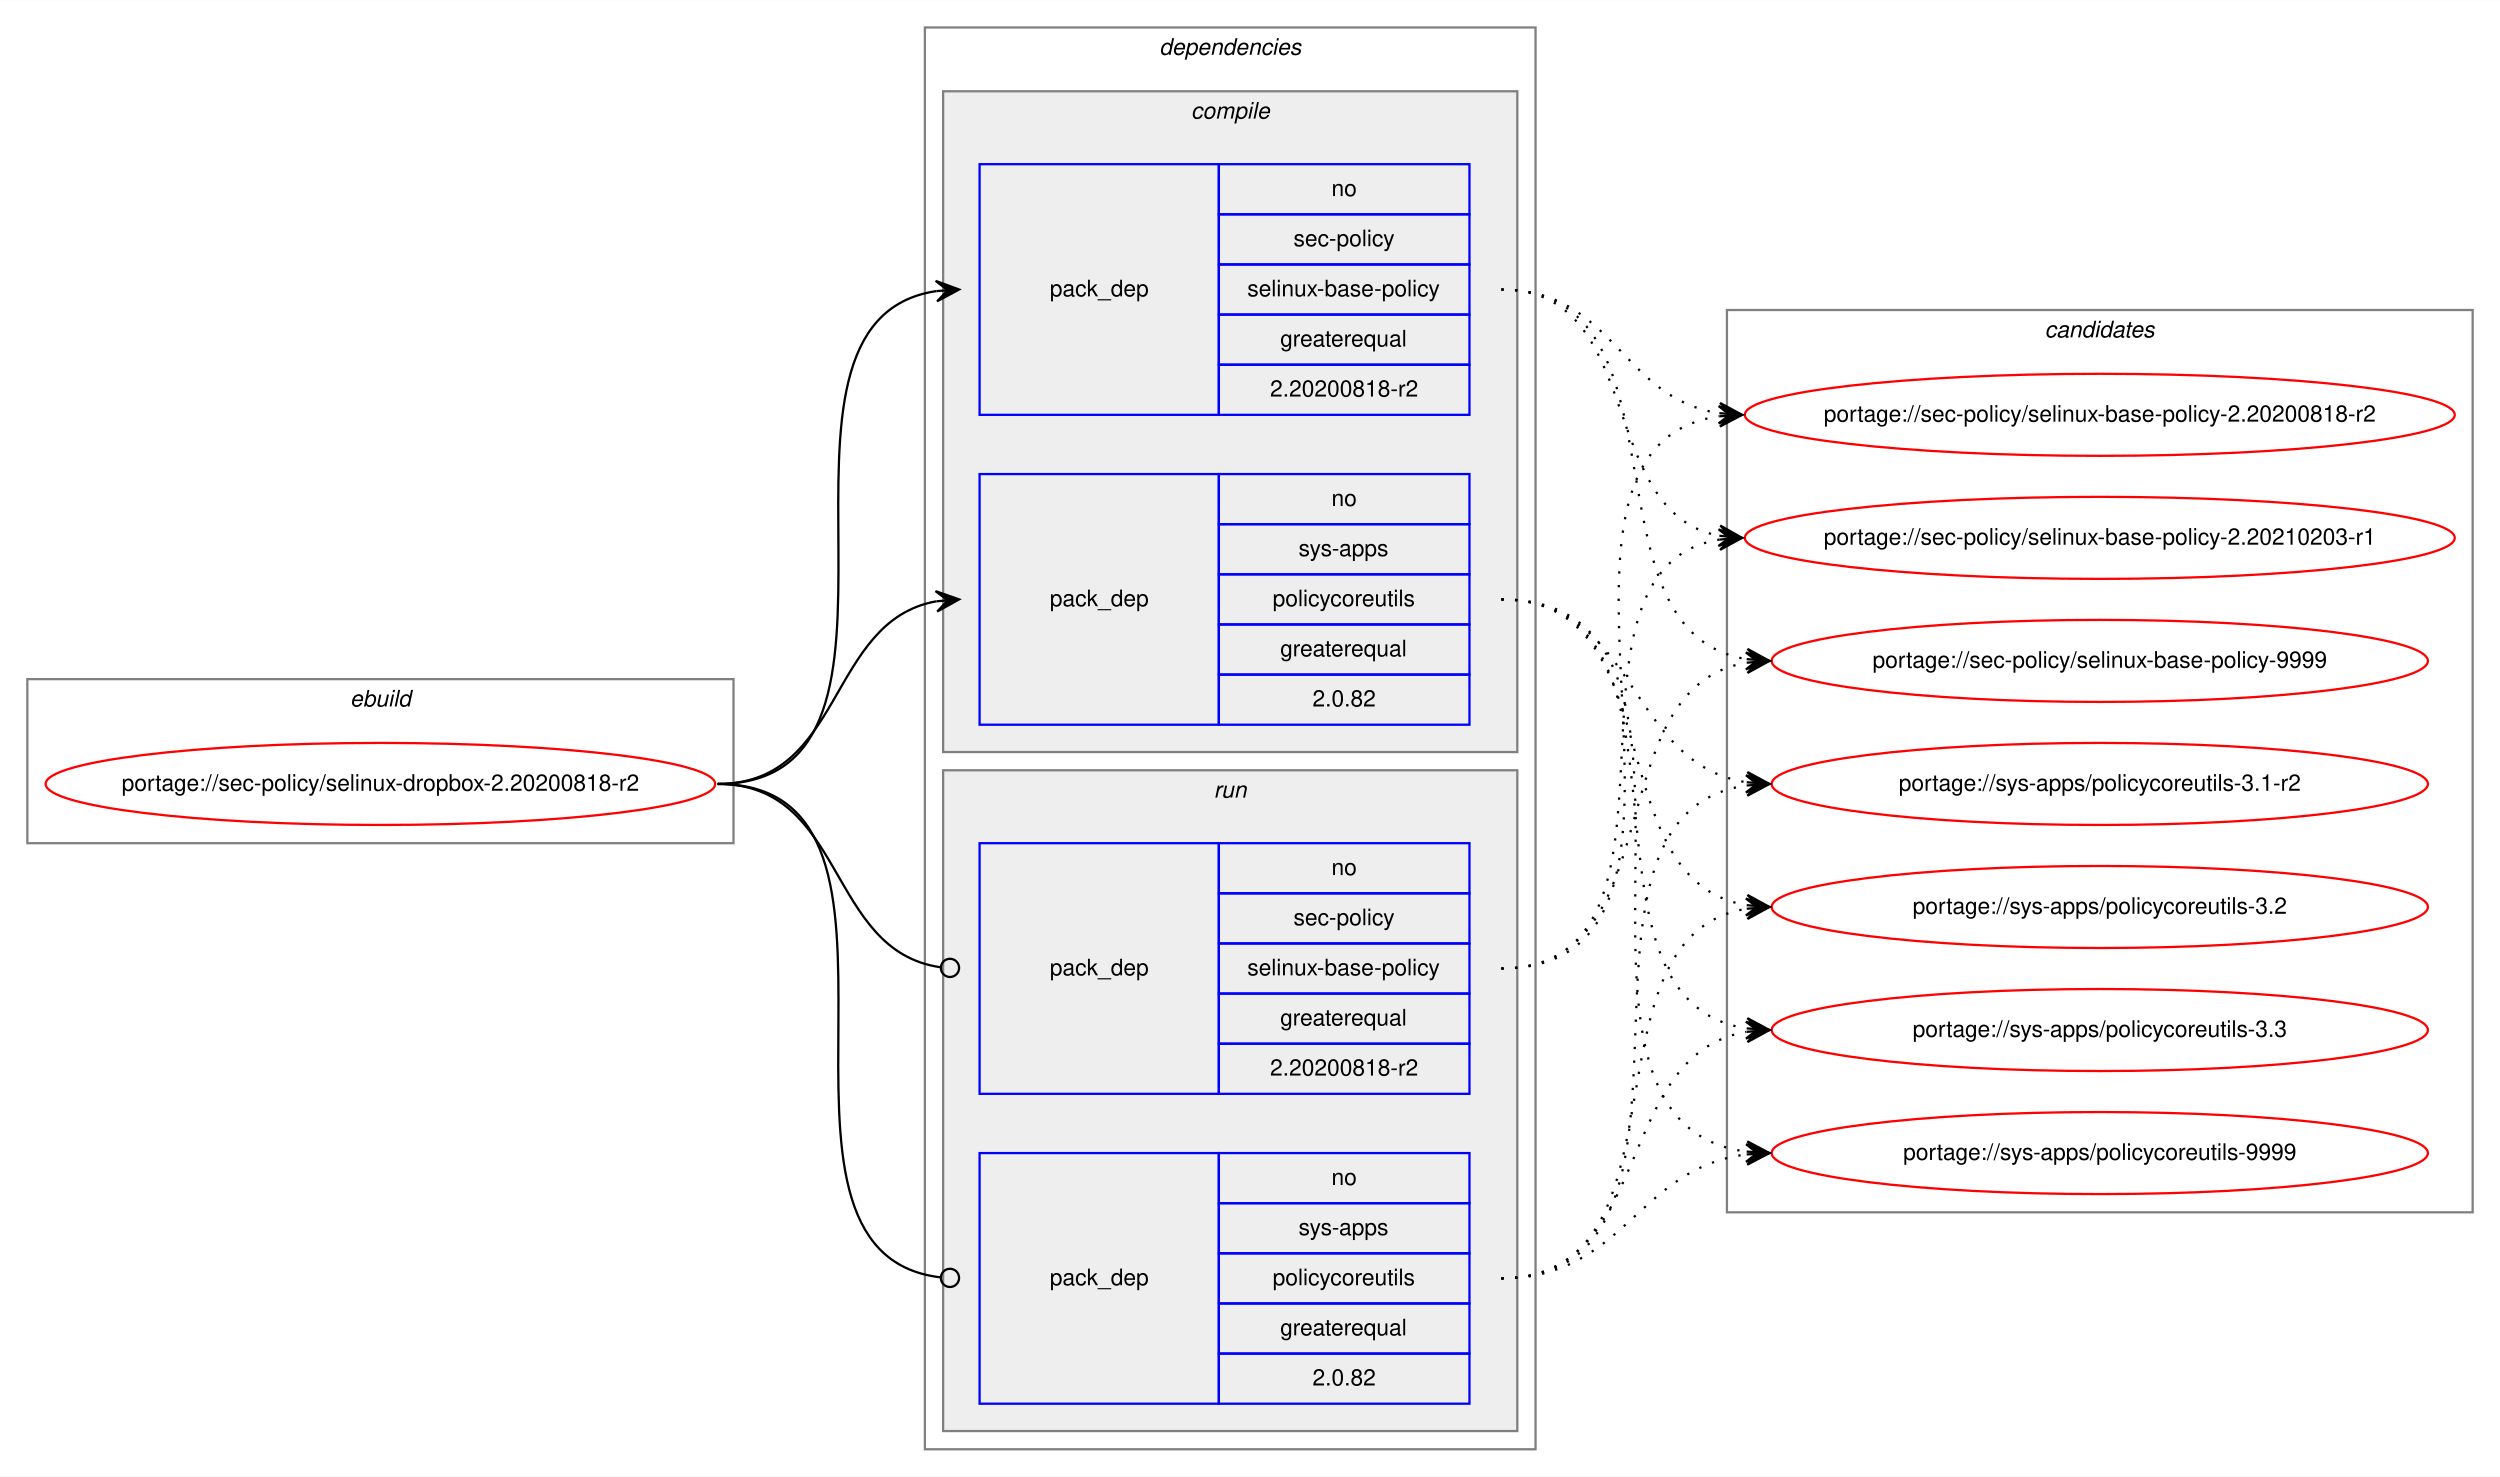
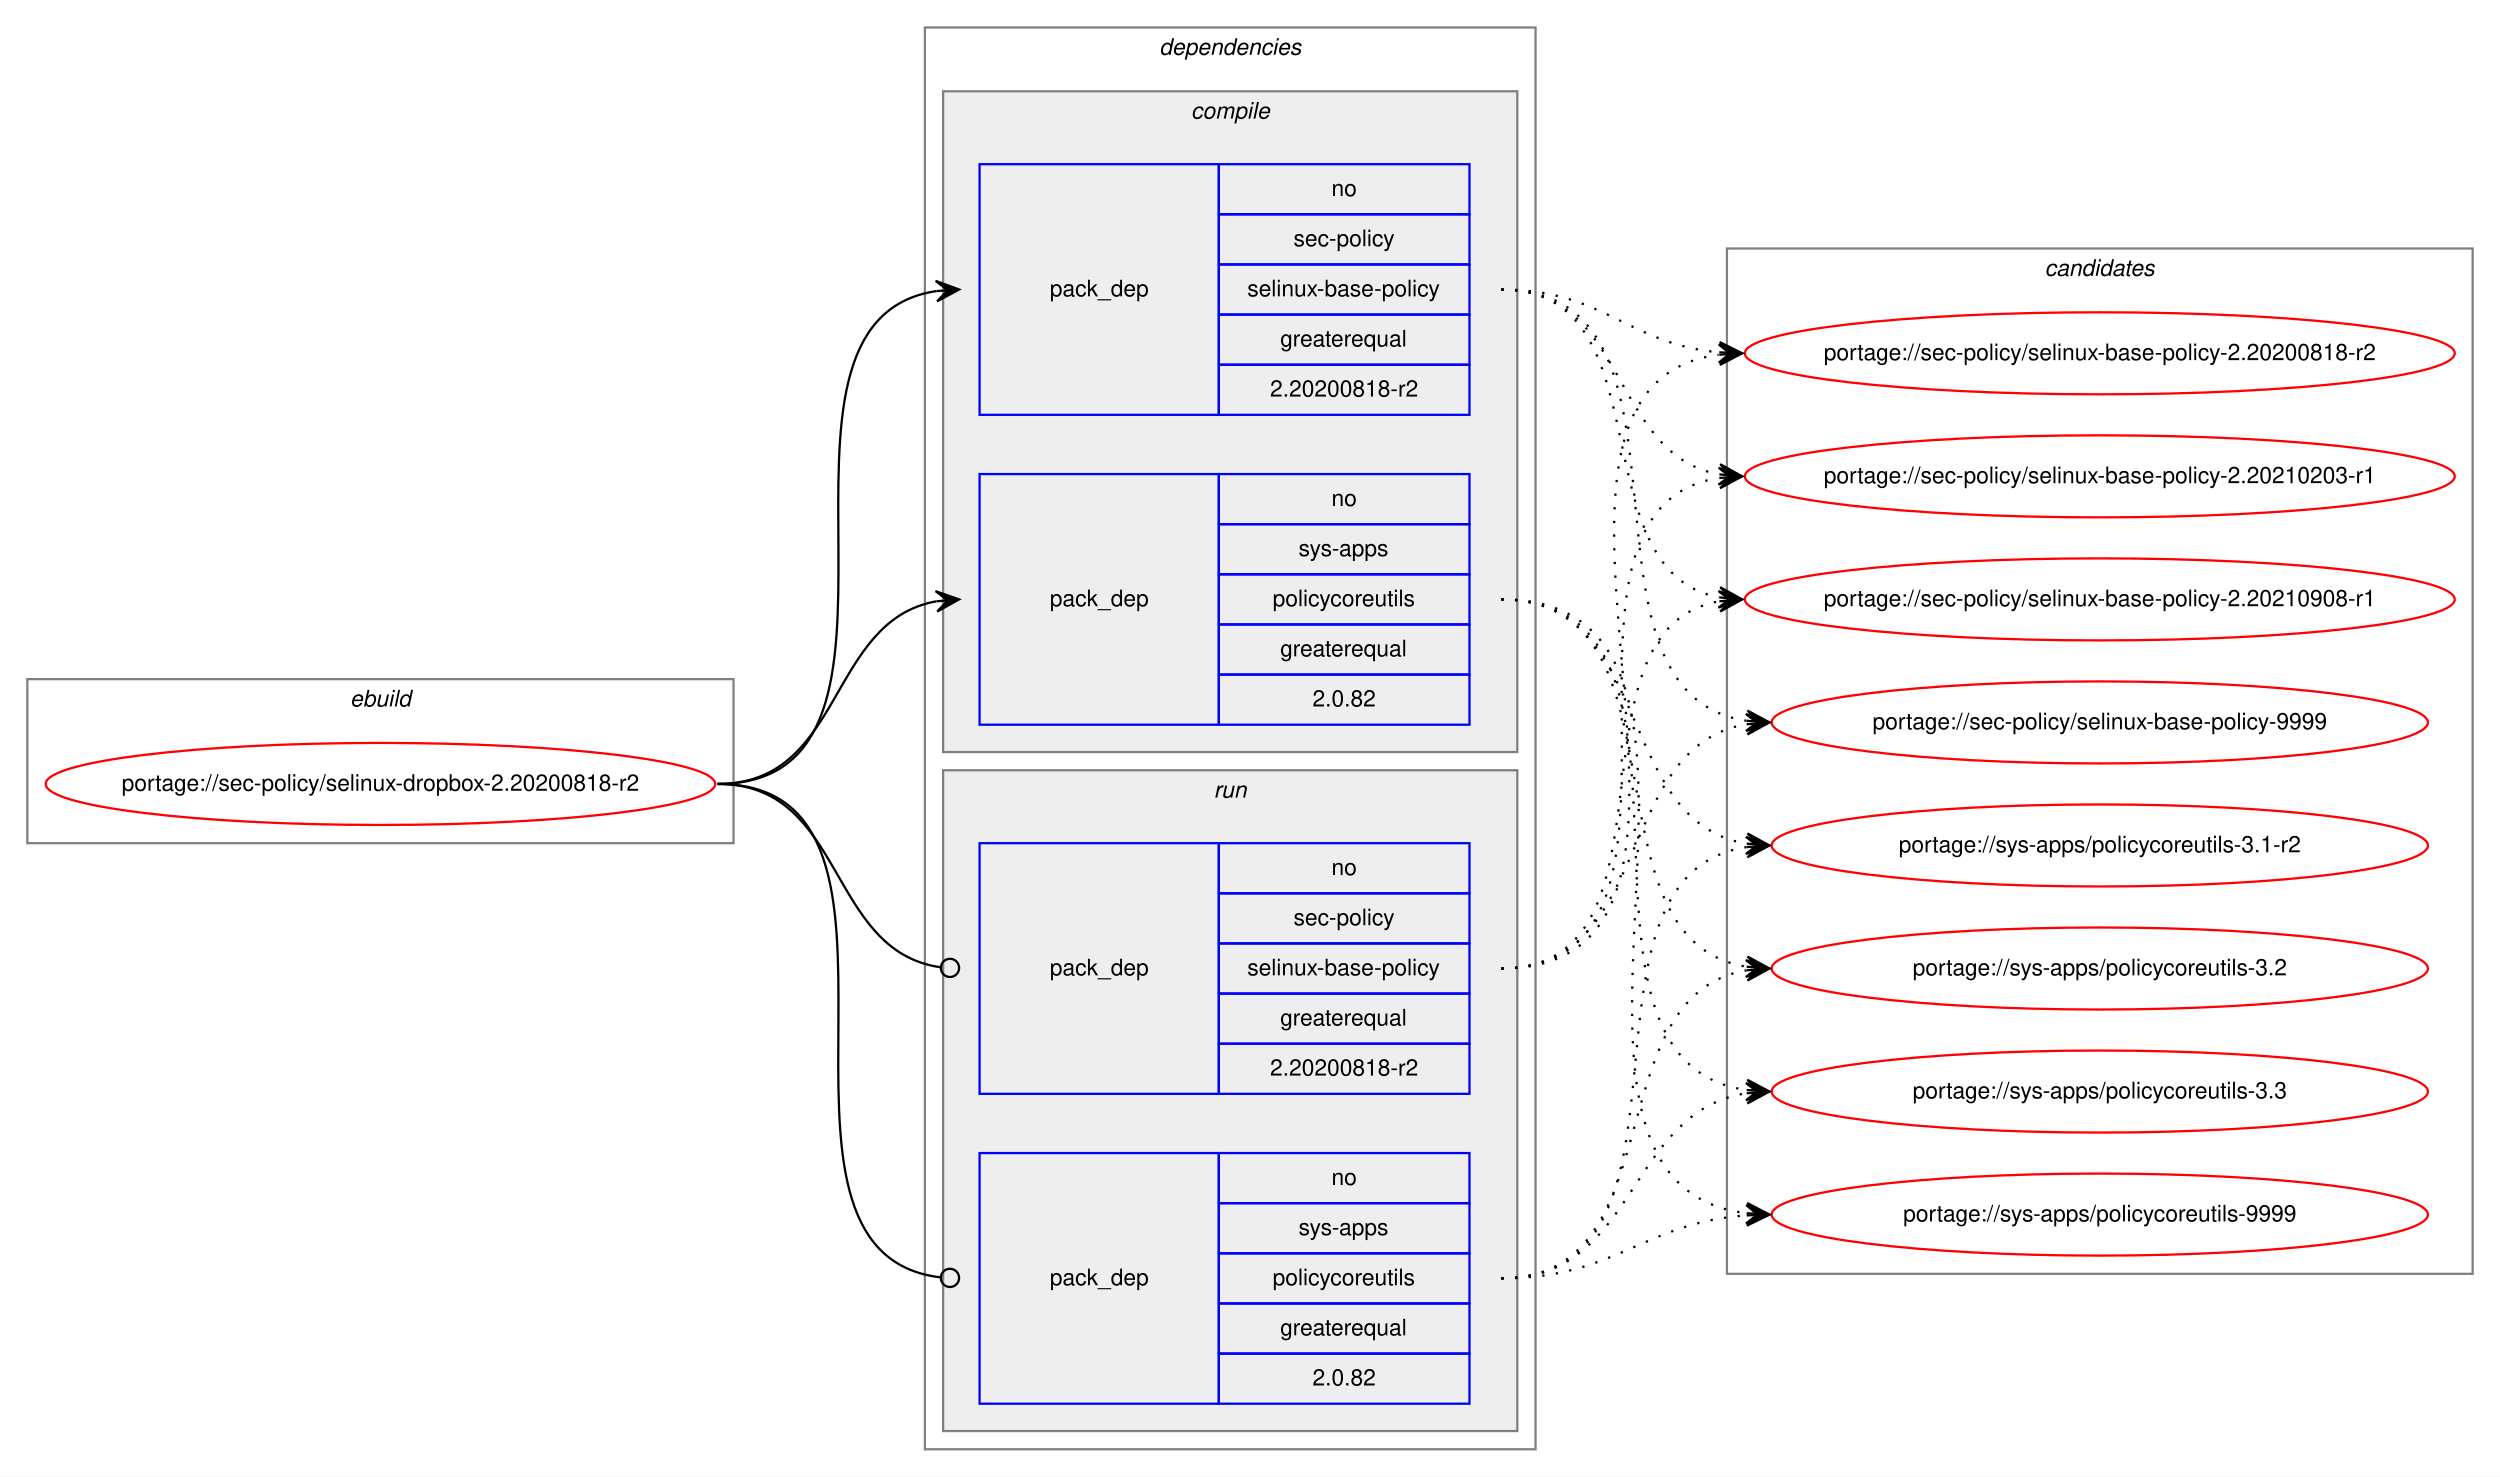
<svg xmlns="http://www.w3.org/2000/svg" xmlns:xlink="http://www.w3.org/1999/xlink" width="1097pt" height="648pt" viewBox="0.00 0.00 1097.20 648.00">
  <g id="graph0" class="graph" transform="scale(1 1) rotate(0) translate(4 644)">
    <polygon fill="white" stroke="transparent" points="-4,4 -4,-644 1093.2,-644 1093.2,4 -4,4" />
    <g id="clust1" class="cluster">
      <polygon fill="none" stroke="gray" points="8,-274 8,-346 317.92,-346 317.92,-274 8,-274" />
      <text text-anchor="start" x="149.62" y="-334" font-family="Helvetica,sans-Serif" font-style="italic" font-size="10.00">ebuild</text>
    </g>
    <g id="clust2" class="cluster">
      <polygon fill="none" stroke="gray" points="401.92,-8 401.92,-632 669.92,-632 669.92,-8 401.92,-8" />
      <text text-anchor="start" x="504.79" y="-620" font-family="Helvetica,sans-Serif" font-style="italic" font-size="10.00">dependencies</text>
    </g>
    <g id="clust3" class="cluster">
      <polygon fill="#eeeeee" stroke="gray" points="409.92,-314 409.92,-604 661.92,-604 661.92,-314 409.92,-314" />
      <text text-anchor="start" x="518.7" y="-592" font-family="Helvetica,sans-Serif" font-style="italic" font-size="10.00">compile</text>
    </g>
    <g id="clust7" class="cluster">
      <polygon fill="#eeeeee" stroke="gray" points="409.92,-16 409.92,-306 661.92,-306 661.92,-16 409.92,-16" />
      <text text-anchor="start" x="528.69" y="-294" font-family="Helvetica,sans-Serif" font-style="italic" font-size="10.00">run</text>
    </g>
    <g id="clust10" class="cluster">
-       <polygon fill="none" stroke="gray" points="753.92,-112 753.92,-508 1081.2,-508 1081.2,-112 753.92,-112" />
-       <text text-anchor="start" x="893.38" y="-496" font-family="Helvetica,sans-Serif" font-style="italic" font-size="10.00">candidates</text>
+       <polygon fill="none" stroke="gray" points="753.92,-85 753.92,-535 1081.2,-535 1081.2,-85 753.92,-85" />
+       <text text-anchor="start" x="893.38" y="-523" font-family="Helvetica,sans-Serif" font-style="italic" font-size="10.00">candidates</text>
    </g>
    <g id="node1" class="node">
      <g id="a_node1">
        <a xlink:href="../sec-policy/selinux-dropbox-2.20200818-r2.svg" xlink:title="portage://sec-policy/selinux-dropbox-2.20200818-r2">
          <ellipse fill="none" stroke="red" cx="162.96" cy="-300" rx="146.92" ry="18" />
          <text text-anchor="middle" x="162.96" y="-297" font-family="Helvetica,sans-Serif" font-size="10.00">portage://sec-policy/selinux-dropbox-2.20200818-r2</text>
        </a>
      </g>
    </g>
    <g id="node2" class="node">
      <polygon fill="none" stroke="blue" points="425.92,-462 425.92,-572 530.92,-572 530.92,-462 425.92,-462" />
      <text text-anchor="start" x="456.74" y="-514" font-family="Helvetica,sans-Serif" font-size="10.00">pack_dep</text>
      <polygon fill="none" stroke="blue" points="530.92,-550 530.92,-572 640.92,-572 640.92,-550 530.92,-550" />
      <text text-anchor="start" x="580.36" y="-558" font-family="Helvetica,sans-Serif" font-size="10.00">no</text>
      <polygon fill="none" stroke="blue" points="530.92,-528 530.92,-550 640.92,-550 640.92,-528 530.92,-528" />
      <text text-anchor="start" x="563.7" y="-536" font-family="Helvetica,sans-Serif" font-size="10.00">sec-policy</text>
      <polygon fill="none" stroke="blue" points="530.92,-506 530.92,-528 640.92,-528 640.92,-506 530.92,-506" />
      <text text-anchor="start" x="543.42" y="-514" font-family="Helvetica,sans-Serif" font-size="10.00">selinux-base-policy</text>
      <polygon fill="none" stroke="blue" points="530.92,-484 530.92,-506 640.92,-506 640.92,-484 530.92,-484" />
      <text text-anchor="start" x="557.85" y="-492" font-family="Helvetica,sans-Serif" font-size="10.00">greaterequal</text>
      <polygon fill="none" stroke="blue" points="530.92,-462 530.92,-484 640.92,-484 640.92,-462 530.92,-462" />
      <text text-anchor="start" x="553.4" y="-470" font-family="Helvetica,sans-Serif" font-size="10.00">2.20200818-r2</text>
    </g>
    <g id="edge1" class="edge">
      <path fill="none" stroke="black" d="M310.96,-300C414.72,-300 316.57,-502.83 406.93,-516.3" />
      <polygon fill="black" stroke="black" points="416.92,-517 406.63,-520.79 411.93,-516.65 406.94,-516.3 406.94,-516.3 406.94,-516.3 411.93,-516.65 407.26,-511.81 416.92,-517 416.92,-517" />
    </g>
    <g id="node3" class="node">
      <polygon fill="none" stroke="blue" points="425.92,-326 425.92,-436 530.92,-436 530.92,-326 425.92,-326" />
      <text text-anchor="start" x="456.74" y="-378" font-family="Helvetica,sans-Serif" font-size="10.00">pack_dep</text>
      <polygon fill="none" stroke="blue" points="530.92,-414 530.92,-436 640.92,-436 640.92,-414 530.92,-414" />
      <text text-anchor="start" x="580.36" y="-422" font-family="Helvetica,sans-Serif" font-size="10.00">no</text>
      <polygon fill="none" stroke="blue" points="530.92,-392 530.92,-414 640.92,-414 640.92,-392 530.92,-392" />
      <text text-anchor="start" x="565.92" y="-400" font-family="Helvetica,sans-Serif" font-size="10.00">sys-apps</text>
      <polygon fill="none" stroke="blue" points="530.92,-370 530.92,-392 640.92,-392 640.92,-370 530.92,-370" />
      <text text-anchor="start" x="554.53" y="-378" font-family="Helvetica,sans-Serif" font-size="10.00">policycoreutils</text>
      <polygon fill="none" stroke="blue" points="530.92,-348 530.92,-370 640.92,-370 640.92,-348 530.92,-348" />
      <text text-anchor="start" x="557.85" y="-356" font-family="Helvetica,sans-Serif" font-size="10.00">greaterequal</text>
      <polygon fill="none" stroke="blue" points="530.92,-326 530.92,-348 640.92,-348 640.92,-326 530.92,-326" />
      <text text-anchor="start" x="572.02" y="-334" font-family="Helvetica,sans-Serif" font-size="10.00">2.0.82</text>
    </g>
    <g id="edge2" class="edge">
      <path fill="none" stroke="black" d="M310.96,-300C366.65,-300 358.9,-371.49 406.91,-380.15" />
      <polygon fill="black" stroke="black" points="416.92,-381 406.57,-384.63 411.94,-380.57 406.95,-380.15 406.95,-380.15 406.95,-380.15 411.94,-380.57 407.34,-375.67 416.92,-381 416.92,-381" />
    </g>
    <g id="node4" class="node">
      <polygon fill="none" stroke="blue" points="425.92,-164 425.92,-274 530.92,-274 530.92,-164 425.92,-164" />
      <text text-anchor="start" x="456.74" y="-216" font-family="Helvetica,sans-Serif" font-size="10.00">pack_dep</text>
      <polygon fill="none" stroke="blue" points="530.92,-252 530.92,-274 640.92,-274 640.92,-252 530.92,-252" />
      <text text-anchor="start" x="580.36" y="-260" font-family="Helvetica,sans-Serif" font-size="10.00">no</text>
      <polygon fill="none" stroke="blue" points="530.92,-230 530.92,-252 640.92,-252 640.92,-230 530.92,-230" />
      <text text-anchor="start" x="563.7" y="-238" font-family="Helvetica,sans-Serif" font-size="10.00">sec-policy</text>
      <polygon fill="none" stroke="blue" points="530.92,-208 530.92,-230 640.92,-230 640.92,-208 530.92,-208" />
      <text text-anchor="start" x="543.42" y="-216" font-family="Helvetica,sans-Serif" font-size="10.00">selinux-base-policy</text>
      <polygon fill="none" stroke="blue" points="530.92,-186 530.92,-208 640.92,-208 640.92,-186 530.92,-186" />
      <text text-anchor="start" x="557.85" y="-194" font-family="Helvetica,sans-Serif" font-size="10.00">greaterequal</text>
      <polygon fill="none" stroke="blue" points="530.92,-164 530.92,-186 640.92,-186 640.92,-164 530.92,-164" />
      <text text-anchor="start" x="553.4" y="-172" font-family="Helvetica,sans-Serif" font-size="10.00">2.20200818-r2</text>
    </g>
    <g id="edge3" class="edge">
      <path fill="none" stroke="black" d="M310.96,-300C367.34,-300 358.7,-226.72 408.73,-219.56" />
      <ellipse fill="none" stroke="black" cx="412.93" cy="-219.27" rx="4" ry="4" />
    </g>
    <g id="node5" class="node">
      <polygon fill="none" stroke="blue" points="425.92,-28 425.92,-138 530.92,-138 530.92,-28 425.92,-28" />
      <text text-anchor="start" x="456.74" y="-80" font-family="Helvetica,sans-Serif" font-size="10.00">pack_dep</text>
      <polygon fill="none" stroke="blue" points="530.92,-116 530.92,-138 640.92,-138 640.92,-116 530.92,-116" />
      <text text-anchor="start" x="580.36" y="-124" font-family="Helvetica,sans-Serif" font-size="10.00">no</text>
      <polygon fill="none" stroke="blue" points="530.92,-94 530.92,-116 640.92,-116 640.92,-94 530.92,-94" />
      <text text-anchor="start" x="565.92" y="-102" font-family="Helvetica,sans-Serif" font-size="10.00">sys-apps</text>
      <polygon fill="none" stroke="blue" points="530.92,-72 530.92,-94 640.92,-94 640.92,-72 530.92,-72" />
      <text text-anchor="start" x="554.53" y="-80" font-family="Helvetica,sans-Serif" font-size="10.00">policycoreutils</text>
      <polygon fill="none" stroke="blue" points="530.92,-50 530.92,-72 640.92,-72 640.92,-50 530.92,-50" />
      <text text-anchor="start" x="557.85" y="-58" font-family="Helvetica,sans-Serif" font-size="10.00">greaterequal</text>
      <polygon fill="none" stroke="blue" points="530.92,-28 530.92,-50 640.92,-50 640.92,-28 530.92,-28" />
      <text text-anchor="start" x="572.02" y="-36" font-family="Helvetica,sans-Serif" font-size="10.00">2.0.82</text>
    </g>
    <g id="edge4" class="edge">
      <path fill="none" stroke="black" d="M310.96,-300C415.46,-300 315.17,-94.29 408.87,-83.44" />
      <ellipse fill="none" stroke="black" cx="412.92" cy="-83.22" rx="4" ry="4" />
    </g>
    <g id="node6" class="node">
      <g id="a_node6">
        <a xlink:href="../sec-policy/selinux-base-policy-2.20200818-r2.svg" xlink:title="portage://sec-policy/selinux-base-policy-2.20200818-r2">
-           <ellipse fill="none" stroke="red" cx="917.56" cy="-462" rx="155.78" ry="18" />
-           <text text-anchor="middle" x="917.56" y="-459" font-family="Helvetica,sans-Serif" font-size="10.00">portage://sec-policy/selinux-base-policy-2.20200818-r2</text>
+           <ellipse fill="none" stroke="red" cx="917.56" cy="-489" rx="155.78" ry="18" />
+           <text text-anchor="middle" x="917.56" y="-486" font-family="Helvetica,sans-Serif" font-size="10.00">portage://sec-policy/selinux-base-policy-2.20200818-r2</text>
        </a>
      </g>
    </g>
    <g id="edge5" class="edge">
-       <path fill="none" stroke="black" stroke-dasharray="1,5" d="M654.92,-517C704.23,-517 707.41,-469.26 750.42,-462.74" />
-       <polygon fill="black" stroke="black" points="760.56,-462 750.91,-467.21 755.57,-462.36 750.59,-462.72 750.59,-462.72 750.59,-462.72 755.57,-462.36 750.26,-458.24 760.56,-462 760.56,-462" />
+       <path fill="none" stroke="black" stroke-dasharray="1,5" d="M654.92,-517C699.89,-517 710.5,-493 750.37,-489.44" />
+       <polygon fill="black" stroke="black" points="760.56,-489 750.76,-493.93 755.56,-489.22 750.57,-489.43 750.57,-489.43 750.57,-489.43 755.56,-489.22 750.37,-484.94 760.56,-489 760.56,-489" />
    </g>
    <g id="node7" class="node">
      <g id="a_node7">
        <a xlink:href="../sec-policy/selinux-base-policy-2.20210203-r1.svg" xlink:title="portage://sec-policy/selinux-base-policy-2.20210203-r1">
-           <ellipse fill="none" stroke="red" cx="917.56" cy="-408" rx="155.78" ry="18" />
-           <text text-anchor="middle" x="917.56" y="-405" font-family="Helvetica,sans-Serif" font-size="10.00">portage://sec-policy/selinux-base-policy-2.20210203-r1</text>
+           <ellipse fill="none" stroke="red" cx="917.56" cy="-435" rx="155.78" ry="18" />
+           <text text-anchor="middle" x="917.56" y="-432" font-family="Helvetica,sans-Serif" font-size="10.00">portage://sec-policy/selinux-base-policy-2.20210203-r1</text>
        </a>
      </g>
    </g>
    <g id="edge6" class="edge">
-       <path fill="none" stroke="black" stroke-dasharray="1,5" d="M654.92,-517C718.69,-517 696.01,-419.6 750.33,-408.94" />
-       <polygon fill="black" stroke="black" points="760.56,-408 751.01,-413.4 755.58,-408.46 750.6,-408.92 750.6,-408.92 750.6,-408.92 755.58,-408.46 750.19,-404.44 760.56,-408 760.56,-408" />
+       <path fill="none" stroke="black" stroke-dasharray="1,5" d="M654.92,-517C710.76,-517 702.46,-444.63 750.53,-435.87" />
+       <polygon fill="black" stroke="black" points="760.56,-435 750.98,-440.34 755.58,-435.43 750.6,-435.86 750.6,-435.86 750.6,-435.86 755.58,-435.43 750.21,-431.38 760.56,-435 760.56,-435" />
    </g>
    <g id="node8" class="node">
      <g id="a_node8">
-         <a xlink:href="../sec-policy/selinux-base-policy-9999.svg" xlink:title="portage://sec-policy/selinux-base-policy-9999">
-           <ellipse fill="none" stroke="red" cx="917.56" cy="-354" rx="144" ry="18" />
-           <text text-anchor="middle" x="917.56" y="-351" font-family="Helvetica,sans-Serif" font-size="10.00">portage://sec-policy/selinux-base-policy-9999</text>
+         <a xlink:href="../sec-policy/selinux-base-policy-2.20210908-r1.svg" xlink:title="portage://sec-policy/selinux-base-policy-2.20210908-r1">
+           <ellipse fill="none" stroke="red" cx="917.56" cy="-381" rx="155.78" ry="18" />
+           <text text-anchor="middle" x="917.56" y="-378" font-family="Helvetica,sans-Serif" font-size="10.00">portage://sec-policy/selinux-base-policy-2.20210908-r1</text>
        </a>
      </g>
    </g>
    <g id="edge7" class="edge">
-       <path fill="none" stroke="black" stroke-dasharray="1,5" d="M654.92,-517C740.6,-517 687.97,-367.1 762.3,-354.8" />
-       <polygon fill="black" stroke="black" points="772.56,-354 762.94,-359.26 767.57,-354.39 762.59,-354.78 762.59,-354.78 762.59,-354.78 767.57,-354.39 762.24,-350.29 772.56,-354 772.56,-354" />
+       <path fill="none" stroke="black" stroke-dasharray="1,5" d="M654.92,-517C727.87,-517 688.2,-393.45 750.59,-381.87" />
+       <polygon fill="black" stroke="black" points="760.56,-381 750.99,-386.35 755.58,-381.43 750.6,-381.87 750.6,-381.87 750.6,-381.87 755.58,-381.43 750.21,-377.38 760.56,-381 760.56,-381" />
    </g>
    <g id="node9" class="node">
      <g id="a_node9">
-         <a xlink:href="../sys-apps/policycoreutils-3.1-r2.svg" xlink:title="portage://sys-apps/policycoreutils-3.1-r2">
-           <ellipse fill="none" stroke="red" cx="917.56" cy="-300" rx="144" ry="18" />
-           <text text-anchor="middle" x="917.56" y="-297" font-family="Helvetica,sans-Serif" font-size="10.00">portage://sys-apps/policycoreutils-3.1-r2</text>
+         <a xlink:href="../sec-policy/selinux-base-policy-9999.svg" xlink:title="portage://sec-policy/selinux-base-policy-9999">
+           <ellipse fill="none" stroke="red" cx="917.56" cy="-327" rx="144" ry="18" />
+           <text text-anchor="middle" x="917.56" y="-324" font-family="Helvetica,sans-Serif" font-size="10.00">portage://sec-policy/selinux-base-policy-9999</text>
        </a>
      </g>
    </g>
    <g id="edge8" class="edge">
-       <path fill="none" stroke="black" stroke-dasharray="1,5" d="M654.92,-381C714.8,-381 709.9,-308.92 762.45,-300.75" />
-       <polygon fill="black" stroke="black" points="772.56,-300 762.92,-305.23 767.57,-300.37 762.59,-300.74 762.59,-300.74 762.59,-300.74 767.57,-300.37 762.25,-296.25 772.56,-300 772.56,-300" />
+       <path fill="none" stroke="black" stroke-dasharray="1,5" d="M654.92,-517C750.65,-517 678.86,-340.48 762.48,-327.73" />
+       <polygon fill="black" stroke="black" points="772.56,-327 762.91,-332.21 767.57,-327.36 762.59,-327.72 762.59,-327.72 762.59,-327.72 767.57,-327.36 762.26,-323.23 772.56,-327 772.56,-327" />
    </g>
    <g id="node10" class="node">
      <g id="a_node10">
-         <a xlink:href="../sys-apps/policycoreutils-3.2.svg" xlink:title="portage://sys-apps/policycoreutils-3.2">
-           <ellipse fill="none" stroke="red" cx="917.56" cy="-246" rx="144" ry="18" />
-           <text text-anchor="middle" x="917.56" y="-243" font-family="Helvetica,sans-Serif" font-size="10.00">portage://sys-apps/policycoreutils-3.2</text>
+         <a xlink:href="../sys-apps/policycoreutils-3.1-r2.svg" xlink:title="portage://sys-apps/policycoreutils-3.1-r2">
+           <ellipse fill="none" stroke="red" cx="917.56" cy="-273" rx="144" ry="18" />
+           <text text-anchor="middle" x="917.56" y="-270" font-family="Helvetica,sans-Serif" font-size="10.00">portage://sys-apps/policycoreutils-3.1-r2</text>
        </a>
      </g>
    </g>
    <g id="edge9" class="edge">
-       <path fill="none" stroke="black" stroke-dasharray="1,5" d="M654.92,-381C730.93,-381 696.46,-257.86 762.55,-246.79" />
-       <polygon fill="black" stroke="black" points="772.56,-246 762.95,-251.28 767.58,-246.39 762.59,-246.79 762.59,-246.79 762.59,-246.79 767.58,-246.39 762.24,-242.3 772.56,-246 772.56,-246" />
+       <path fill="none" stroke="black" stroke-dasharray="1,5" d="M654.92,-381C722.29,-381 703.81,-283.69 762.46,-273.81" />
+       <polygon fill="black" stroke="black" points="772.56,-273 762.95,-278.28 767.58,-273.4 762.59,-273.8 762.59,-273.8 762.59,-273.8 767.58,-273.4 762.23,-269.31 772.56,-273 772.56,-273" />
    </g>
    <g id="node11" class="node">
      <g id="a_node11">
-         <a xlink:href="../sys-apps/policycoreutils-3.3.svg" xlink:title="portage://sys-apps/policycoreutils-3.3">
-           <ellipse fill="none" stroke="red" cx="917.56" cy="-192" rx="144" ry="18" />
-           <text text-anchor="middle" x="917.56" y="-189" font-family="Helvetica,sans-Serif" font-size="10.00">portage://sys-apps/policycoreutils-3.3</text>
+         <a xlink:href="../sys-apps/policycoreutils-3.2.svg" xlink:title="portage://sys-apps/policycoreutils-3.2">
+           <ellipse fill="none" stroke="red" cx="917.56" cy="-219" rx="144" ry="18" />
+           <text text-anchor="middle" x="917.56" y="-216" font-family="Helvetica,sans-Serif" font-size="10.00">portage://sys-apps/policycoreutils-3.2</text>
        </a>
      </g>
    </g>
    <g id="edge10" class="edge">
-       <path fill="none" stroke="black" stroke-dasharray="1,5" d="M654.92,-381C750.29,-381 679.18,-205.41 762.52,-192.72" />
-       <polygon fill="black" stroke="black" points="772.56,-192 762.91,-197.21 767.57,-192.36 762.59,-192.72 762.59,-192.72 762.59,-192.72 767.57,-192.36 762.26,-188.23 772.56,-192 772.56,-192" />
+       <path fill="none" stroke="black" stroke-dasharray="1,5" d="M654.92,-381C740.25,-381 688.28,-232.02 762.34,-219.8" />
+       <polygon fill="black" stroke="black" points="772.56,-219 762.94,-224.26 767.57,-219.39 762.59,-219.78 762.59,-219.78 762.59,-219.78 767.57,-219.39 762.24,-215.29 772.56,-219 772.56,-219" />
    </g>
    <g id="node12" class="node">
      <g id="a_node12">
+         <a xlink:href="../sys-apps/policycoreutils-3.3.svg" xlink:title="portage://sys-apps/policycoreutils-3.3">
+           <ellipse fill="none" stroke="red" cx="917.56" cy="-165" rx="144" ry="18" />
+           <text text-anchor="middle" x="917.56" y="-162" font-family="Helvetica,sans-Serif" font-size="10.00">portage://sys-apps/policycoreutils-3.3</text>
+         </a>
+       </g>
+     </g>
+     <g id="edge11" class="edge">
+       <path fill="none" stroke="black" stroke-dasharray="1,5" d="M654.92,-381C760.6,-381 669.72,-179.11 762.35,-165.7" />
+       <polygon fill="black" stroke="black" points="772.56,-165 762.89,-170.17 767.57,-165.34 762.58,-165.68 762.58,-165.68 762.58,-165.68 767.57,-165.34 762.28,-161.19 772.56,-165 772.56,-165" />
+     </g>
+     <g id="node13" class="node">
+       <g id="a_node13">
        <a xlink:href="../sys-apps/policycoreutils-9999.svg" xlink:title="portage://sys-apps/policycoreutils-9999">
-           <ellipse fill="none" stroke="red" cx="917.56" cy="-138" rx="144" ry="18" />
-           <text text-anchor="middle" x="917.56" y="-135" font-family="Helvetica,sans-Serif" font-size="10.00">portage://sys-apps/policycoreutils-9999</text>
-         </a>
-       </g>
-     </g>
-     <g id="edge11" class="edge">
-       <path fill="none" stroke="black" stroke-dasharray="1,5" d="M654.92,-381C771.28,-381 659.75,-152.49 762.31,-138.65" />
-       <polygon fill="black" stroke="black" points="772.56,-138 762.87,-143.13 767.57,-138.32 762.58,-138.64 762.58,-138.64 762.58,-138.64 767.57,-138.32 762.29,-134.15 772.56,-138 772.56,-138" />
+           <ellipse fill="none" stroke="red" cx="917.56" cy="-111" rx="144" ry="18" />
+           <text text-anchor="middle" x="917.56" y="-108" font-family="Helvetica,sans-Serif" font-size="10.00">portage://sys-apps/policycoreutils-9999</text>
+         </a>
+       </g>
    </g>
    <g id="edge12" class="edge">
-       <path fill="none" stroke="black" stroke-dasharray="1,5" d="M654.92,-219C769.12,-219 650.43,-447.51 750.53,-461.35" />
-       <polygon fill="black" stroke="black" points="760.56,-462 750.29,-465.84 755.57,-461.67 750.58,-461.35 750.58,-461.35 750.58,-461.35 755.57,-461.67 750.87,-456.86 760.56,-462 760.56,-462" />
+       <path fill="none" stroke="black" stroke-dasharray="1,5" d="M654.92,-381C782.23,-381 649.34,-125.56 762.43,-111.59" />
+       <polygon fill="black" stroke="black" points="772.56,-111 762.84,-116.08 767.57,-111.29 762.58,-111.59 762.58,-111.59 762.58,-111.59 767.57,-111.29 762.31,-107.09 772.56,-111 772.56,-111" />
    </g>
    <g id="edge13" class="edge">
-       <path fill="none" stroke="black" stroke-dasharray="1,5" d="M654.92,-219C747.58,-219 670.52,-394.23 750.58,-407.24" />
-       <polygon fill="black" stroke="black" points="760.56,-408 750.25,-411.73 755.57,-407.62 750.59,-407.24 750.59,-407.24 750.59,-407.24 755.57,-407.62 750.93,-402.75 760.56,-408 760.56,-408" />
+       <path fill="none" stroke="black" stroke-dasharray="1,5" d="M654.92,-219C780.13,-219 640.09,-473.92 750.27,-488.36" />
+       <polygon fill="black" stroke="black" points="760.56,-489 750.3,-492.87 755.57,-488.69 750.58,-488.38 750.58,-488.38 750.58,-488.38 755.57,-488.69 750.86,-483.89 760.56,-489 760.56,-489" />
    </g>
    <g id="edge14" class="edge">
-       <path fill="none" stroke="black" stroke-dasharray="1,5" d="M654.92,-219C730.93,-219 696.46,-342.14 762.55,-353.21" />
-       <polygon fill="black" stroke="black" points="772.56,-354 762.24,-357.7 767.58,-353.61 762.59,-353.21 762.59,-353.21 762.59,-353.21 767.58,-353.61 762.95,-348.72 772.56,-354 772.56,-354" />
+       <path fill="none" stroke="black" stroke-dasharray="1,5" d="M654.92,-219C758.13,-219 660.83,-420.49 750.34,-434.26" />
+       <polygon fill="black" stroke="black" points="760.56,-435 750.26,-438.77 755.57,-434.64 750.59,-434.28 750.59,-434.28 750.59,-434.28 755.57,-434.64 750.91,-429.79 760.56,-435 760.56,-435" />
    </g>
    <g id="edge15" class="edge">
-       <path fill="none" stroke="black" stroke-dasharray="1,5" d="M654.92,-83C760.98,-83 669.38,-285.83 762.32,-299.3" />
-       <polygon fill="black" stroke="black" points="772.56,-300 762.28,-303.81 767.57,-299.66 762.58,-299.32 762.58,-299.32 762.58,-299.32 767.57,-299.66 762.89,-294.83 772.56,-300 772.56,-300" />
+       <path fill="none" stroke="black" stroke-dasharray="1,5" d="M654.92,-219C737.18,-219 680.02,-367.38 750.3,-380.13" />
+       <polygon fill="black" stroke="black" points="760.56,-381 750.21,-384.64 755.58,-380.58 750.6,-380.15 750.6,-380.15 750.6,-380.15 755.58,-380.58 750.98,-375.67 760.56,-381 760.56,-381" />
    </g>
    <g id="edge16" class="edge">
-       <path fill="none" stroke="black" stroke-dasharray="1,5" d="M654.92,-83C740.6,-83 687.97,-232.9 762.3,-245.2" />
-       <polygon fill="black" stroke="black" points="772.56,-246 762.24,-249.71 767.57,-245.61 762.59,-245.22 762.59,-245.22 762.59,-245.22 767.57,-245.61 762.94,-240.74 772.56,-246 772.56,-246" />
+       <path fill="none" stroke="black" stroke-dasharray="1,5" d="M654.92,-219C722.29,-219 703.81,-316.31 762.46,-326.19" />
+       <polygon fill="black" stroke="black" points="772.56,-327 762.23,-330.69 767.58,-326.6 762.59,-326.2 762.59,-326.2 762.59,-326.2 767.58,-326.6 762.95,-321.72 772.56,-327 772.56,-327" />
    </g>
    <g id="edge17" class="edge">
-       <path fill="none" stroke="black" stroke-dasharray="1,5" d="M654.92,-83C722.58,-83 703.56,-181.21 762.42,-191.19" />
-       <polygon fill="black" stroke="black" points="772.56,-192 762.23,-195.68 767.58,-191.6 762.59,-191.2 762.59,-191.2 762.59,-191.2 767.58,-191.6 762.95,-186.71 772.56,-192 772.56,-192" />
+       <path fill="none" stroke="black" stroke-dasharray="1,5" d="M654.92,-83C750.65,-83 678.86,-259.52 762.48,-272.27" />
+       <polygon fill="black" stroke="black" points="772.56,-273 762.26,-276.77 767.57,-272.64 762.59,-272.28 762.59,-272.28 762.59,-272.28 767.57,-272.64 762.91,-267.79 772.56,-273 772.56,-273" />
    </g>
    <g id="edge18" class="edge">
-       <path fill="none" stroke="black" stroke-dasharray="1,5" d="M654.92,-83C709.03,-83 714.35,-131.34 762.36,-137.38" />
-       <polygon fill="black" stroke="black" points="772.56,-138 762.31,-141.89 767.57,-137.7 762.58,-137.4 762.58,-137.4 762.58,-137.4 767.57,-137.7 762.85,-132.9 772.56,-138 772.56,-138" />
+       <path fill="none" stroke="black" stroke-dasharray="1,5" d="M654.92,-83C731.25,-83 696.18,-207.06 762.51,-218.2" />
+       <polygon fill="black" stroke="black" points="772.56,-219 762.23,-222.69 767.58,-218.6 762.59,-218.21 762.59,-218.21 762.59,-218.21 767.58,-218.6 762.95,-213.72 772.56,-219 772.56,-219" />
+     </g>
+     <g id="edge19" class="edge">
+       <path fill="none" stroke="black" stroke-dasharray="1,5" d="M654.92,-83C715.04,-83 709.7,-155.97 762.41,-164.24" />
+       <polygon fill="black" stroke="black" points="772.56,-165 762.25,-168.74 767.57,-164.63 762.59,-164.25 762.59,-164.25 762.59,-164.25 767.57,-164.63 762.92,-159.77 772.56,-165 772.56,-165" />
+     </g>
+     <g id="edge20" class="edge">
+       <path fill="none" stroke="black" stroke-dasharray="1,5" d="M654.92,-83C705.09,-83 717.27,-107.4 762.4,-110.65" />
+       <polygon fill="black" stroke="black" points="772.56,-111 762.41,-115.15 767.56,-110.83 762.57,-110.65 762.57,-110.65 762.57,-110.65 767.56,-110.83 762.72,-106.15 772.56,-111 772.56,-111" />
    </g>
  </g>
</svg>
